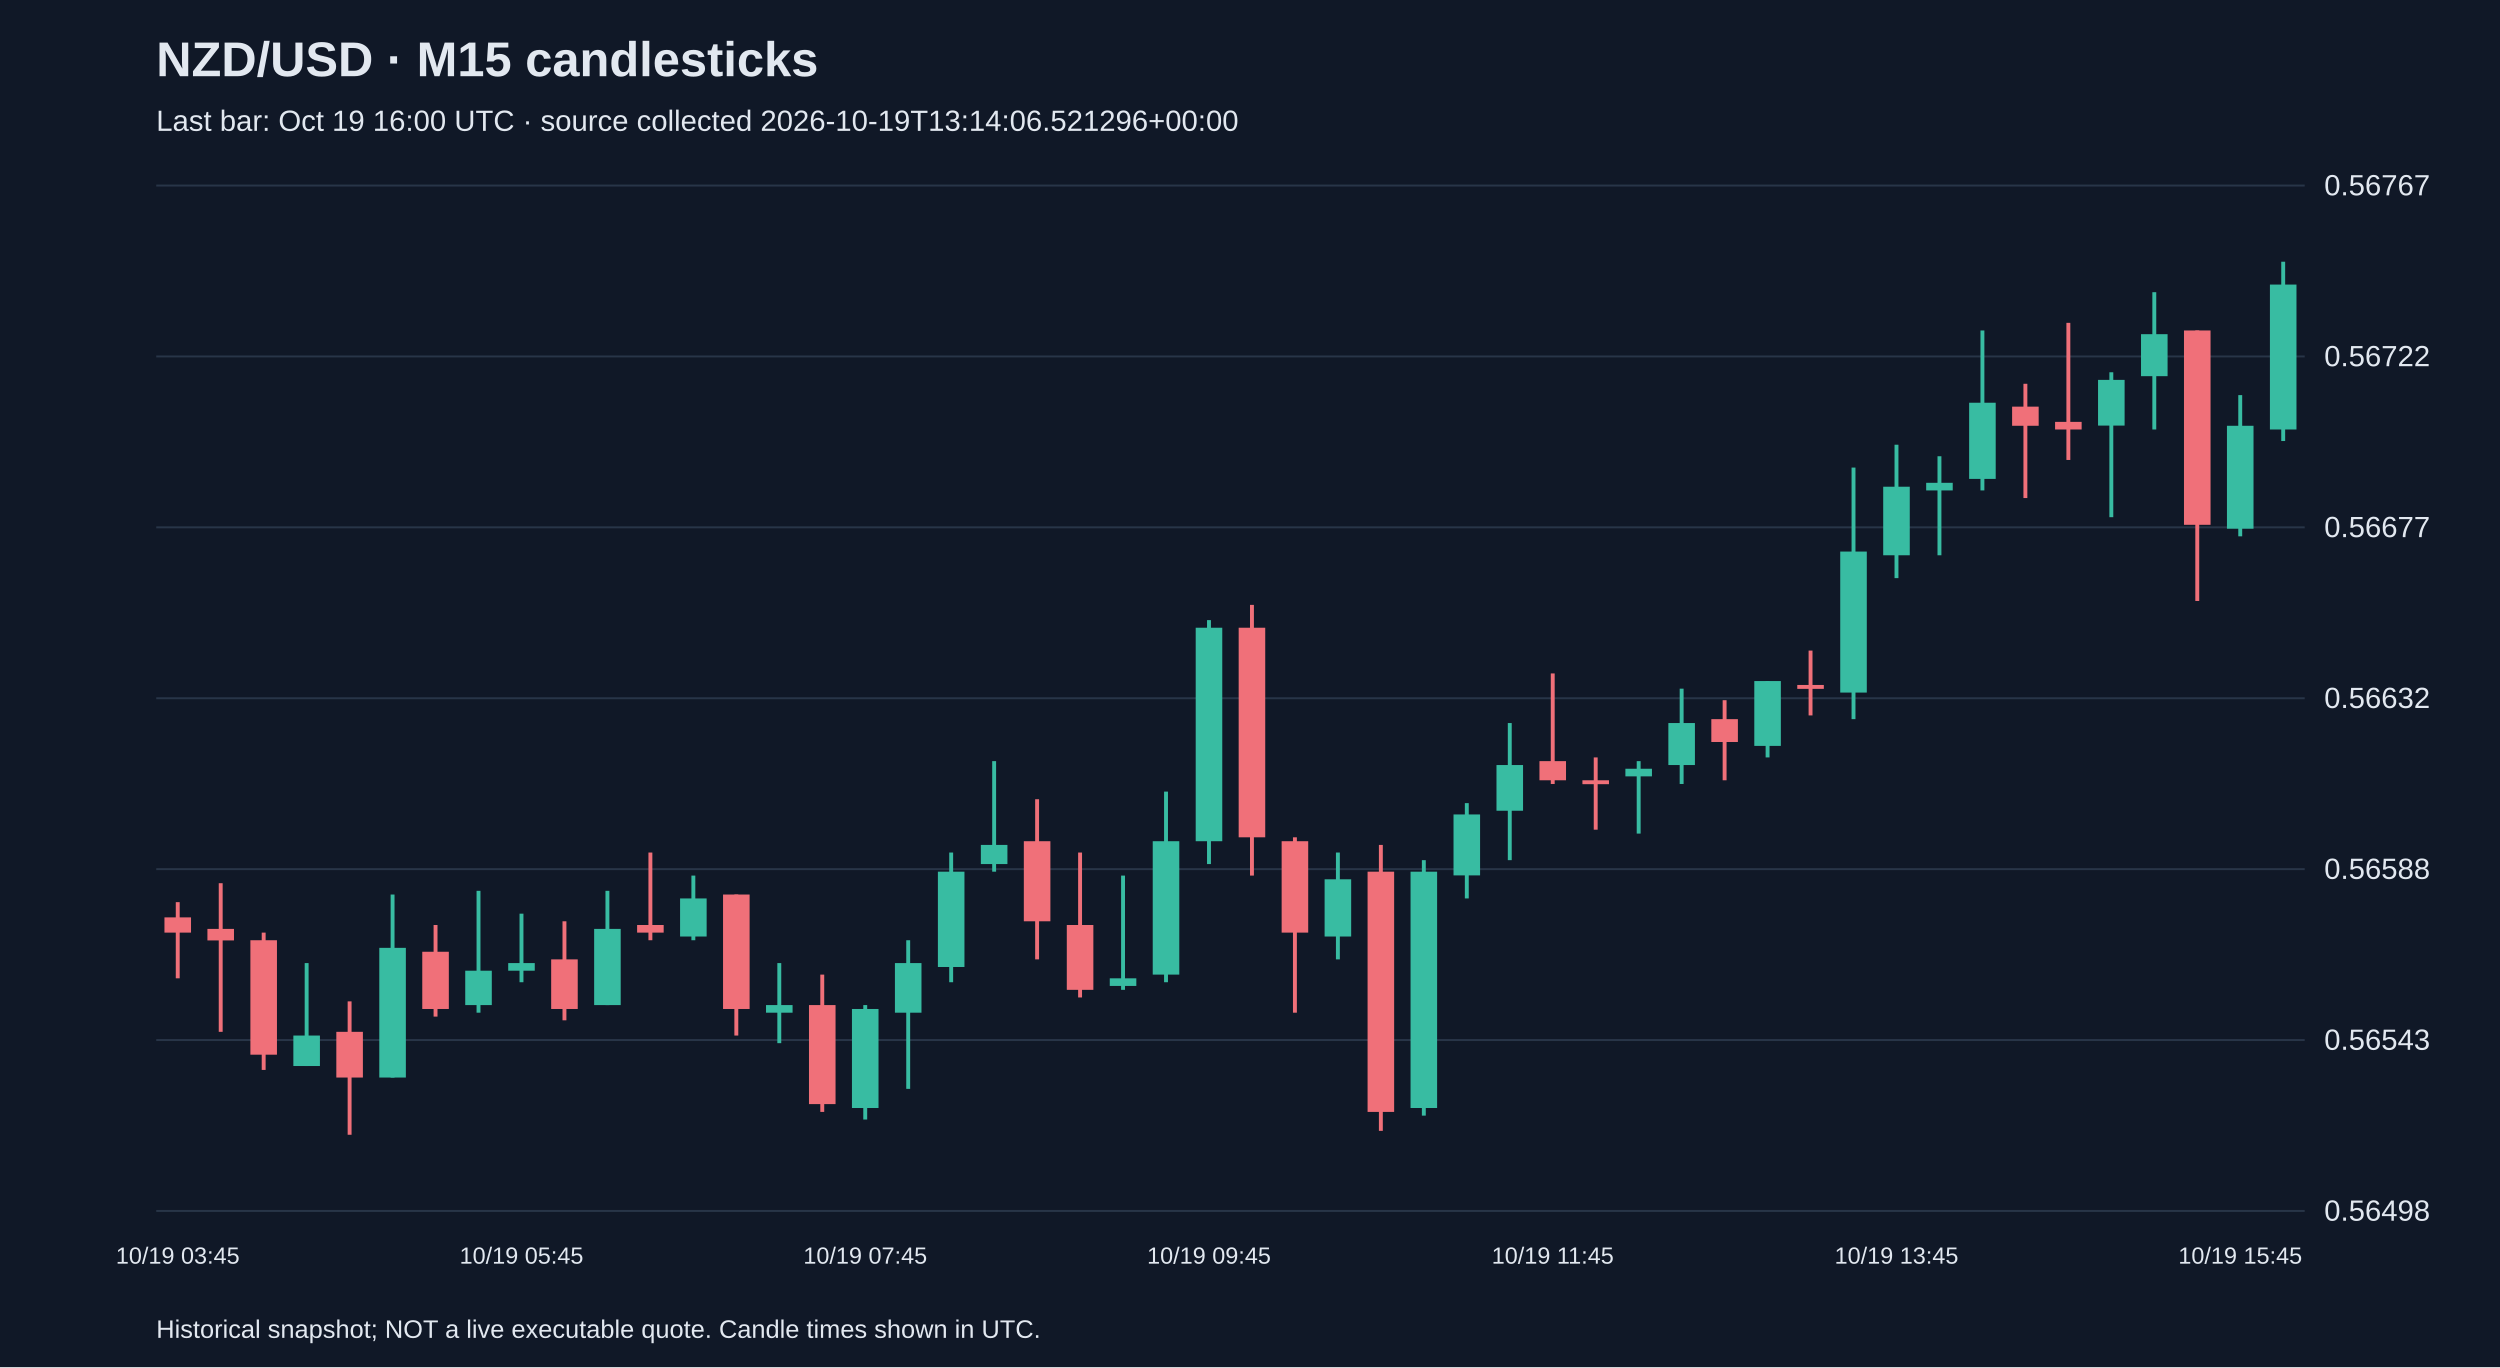
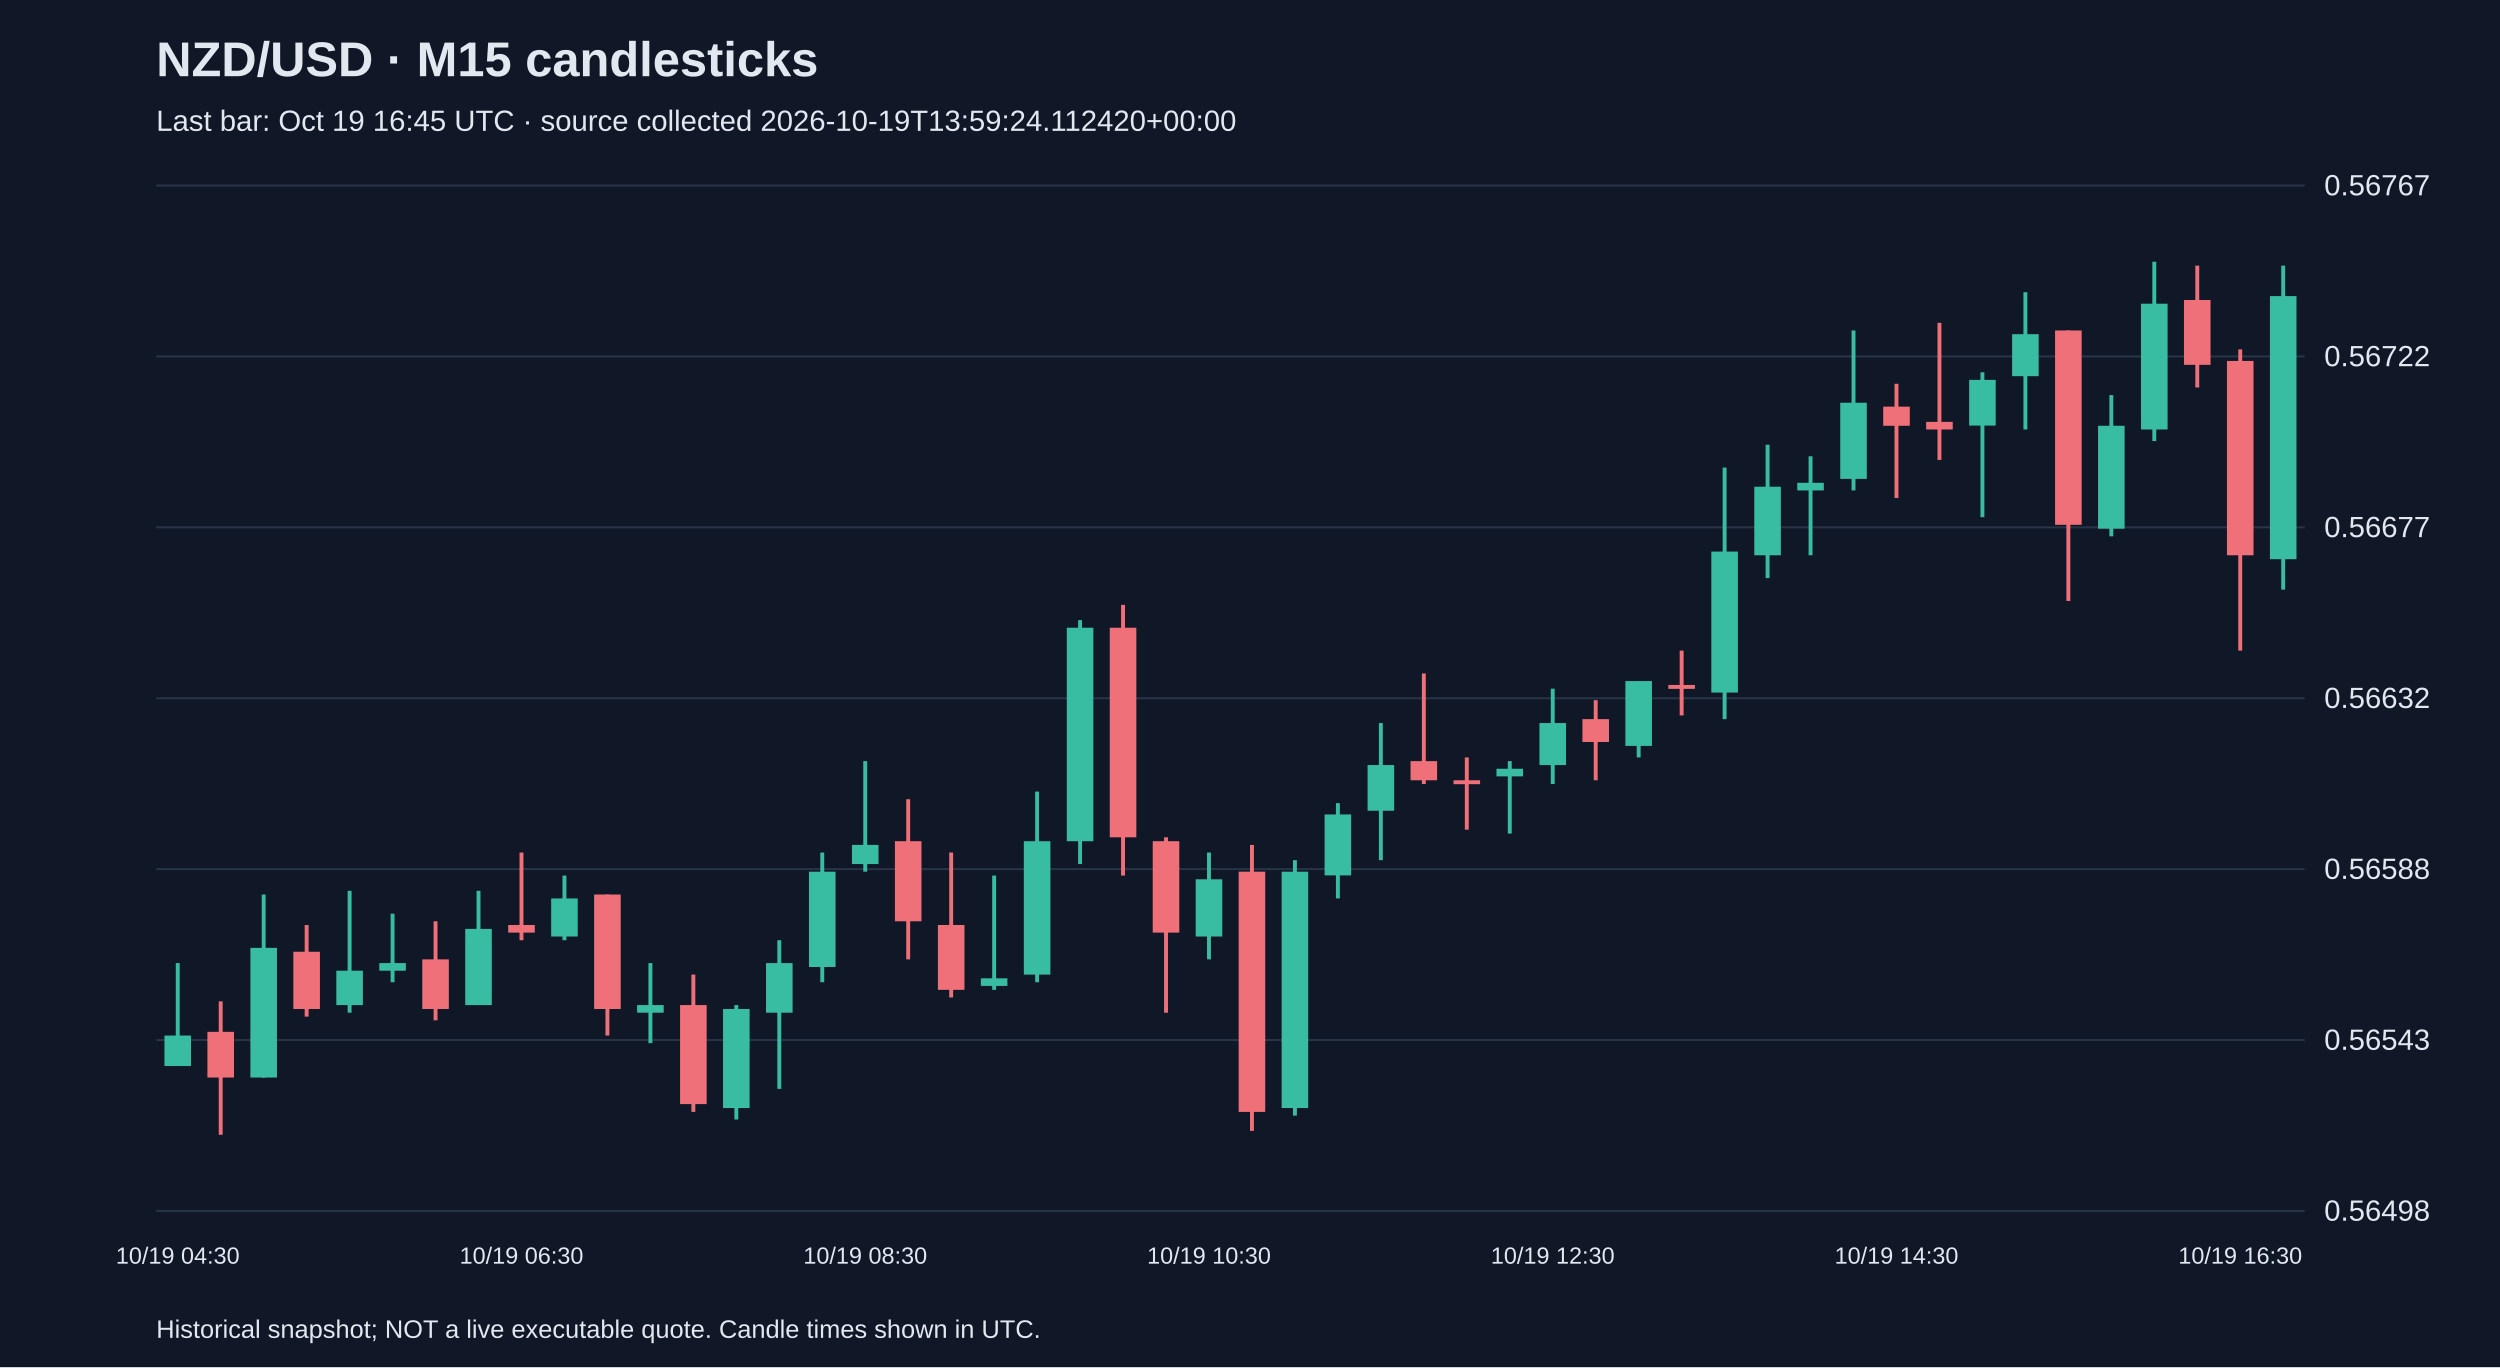
<svg xmlns="http://www.w3.org/2000/svg" viewBox="0 0 1280 700">
  <rect width="100%" height="100%" fill="#101827" />
  <style>text{font-family:Arial,sans-serif;fill:#e2e8f0}</style>
  <text x="80" y="39" font-size="25" font-weight="bold">NZD/USD · M15 candlesticks</text>
-   <text x="80" y="67" font-size="15" fill="#a6b1c5">Last bar: Oct 19 16:00 UTC · source collected 2026-10-19T13:14:06.521296+00:00</text>
+   <text x="80" y="67" font-size="15" fill="#a6b1c5">Last bar: Oct 19 16:45 UTC · source collected 2026-10-19T13:59:24.112420+00:00</text>
  <line x1="80" y1="620.0" x2="1180" y2="620.0" stroke="#283548" />
  <text x="1190" y="625.0" font-size="15">0.56498</text>
  <line x1="80" y1="532.5" x2="1180" y2="532.5" stroke="#283548" />
  <text x="1190" y="537.5" font-size="15">0.56543</text>
  <line x1="80" y1="445.0" x2="1180" y2="445.0" stroke="#283548" />
  <text x="1190" y="450.0" font-size="15">0.56588</text>
  <line x1="80" y1="357.5" x2="1180" y2="357.5" stroke="#283548" />
  <text x="1190" y="362.5" font-size="15">0.56632</text>
  <line x1="80" y1="270.0" x2="1180" y2="270.0" stroke="#283548" />
  <text x="1190" y="275.0" font-size="15">0.56677</text>
  <line x1="80" y1="182.5" x2="1180" y2="182.5" stroke="#283548" />
  <text x="1190" y="187.5" font-size="15">0.56722</text>
  <line x1="80" y1="95.0" x2="1180" y2="95.0" stroke="#283548" />
  <text x="1190" y="100.0" font-size="15">0.56767</text>
-   <line x1="91.0" y1="461.9" x2="91.0" y2="500.9" stroke="#f07079" stroke-width="2" />
-   <rect x="84.2" y="469.7" width="13.6" height="7.8" fill="#f07079" />
-   <text x="91.0" y="647" text-anchor="middle" font-size="12">10/19 03:45</text>
-   <line x1="113.0" y1="452.2" x2="113.0" y2="528.3" stroke="#f07079" stroke-width="2" />
-   <rect x="106.2" y="475.6" width="13.6" height="5.9" fill="#f07079" />
-   <line x1="135.0" y1="477.5" x2="135.0" y2="547.8" stroke="#f07079" stroke-width="2" />
-   <rect x="128.2" y="481.4" width="13.6" height="58.6" fill="#f07079" />
-   <line x1="157.0" y1="493.1" x2="157.0" y2="545.8" stroke="#38bca2" stroke-width="2" />
-   <rect x="150.2" y="530.2" width="13.6" height="15.6" fill="#38bca2" />
-   <line x1="179.0" y1="512.7" x2="179.0" y2="581.0" stroke="#f07079" stroke-width="2" />
-   <rect x="172.2" y="528.3" width="13.6" height="23.4" fill="#f07079" />
-   <line x1="201.0" y1="458.0" x2="201.0" y2="551.7" stroke="#38bca2" stroke-width="2" />
-   <rect x="194.2" y="485.3" width="13.6" height="66.4" fill="#38bca2" />
-   <line x1="223.0" y1="473.6" x2="223.0" y2="520.5" stroke="#f07079" stroke-width="2" />
-   <rect x="216.2" y="487.3" width="13.6" height="29.3" fill="#f07079" />
-   <line x1="245.0" y1="456.1" x2="245.0" y2="518.5" stroke="#38bca2" stroke-width="2" />
-   <rect x="238.2" y="497.0" width="13.6" height="17.6" fill="#38bca2" />
-   <line x1="267.0" y1="467.8" x2="267.0" y2="502.9" stroke="#38bca2" stroke-width="2" />
-   <rect x="260.2" y="493.1" width="13.6" height="3.9" fill="#38bca2" />
-   <text x="267.0" y="647" text-anchor="middle" font-size="12">10/19 05:45</text>
-   <line x1="289.0" y1="471.7" x2="289.0" y2="522.4" stroke="#f07079" stroke-width="2" />
-   <rect x="282.2" y="491.2" width="13.6" height="25.4" fill="#f07079" />
-   <line x1="311.0" y1="456.1" x2="311.0" y2="514.6" stroke="#38bca2" stroke-width="2" />
-   <rect x="304.2" y="475.6" width="13.6" height="39.0" fill="#38bca2" />
-   <line x1="333.0" y1="436.5" x2="333.0" y2="481.4" stroke="#f07079" stroke-width="2" />
-   <rect x="326.2" y="473.6" width="13.6" height="3.9" fill="#f07079" />
-   <line x1="355.0" y1="448.3" x2="355.0" y2="481.4" stroke="#38bca2" stroke-width="2" />
-   <rect x="348.2" y="460.0" width="13.6" height="19.5" fill="#38bca2" />
-   <line x1="377.0" y1="458.0" x2="377.0" y2="530.2" stroke="#f07079" stroke-width="2" />
-   <rect x="370.2" y="458.0" width="13.6" height="58.6" fill="#f07079" />
-   <line x1="399.0" y1="493.1" x2="399.0" y2="534.1" stroke="#38bca2" stroke-width="2" />
-   <rect x="392.2" y="514.6" width="13.6" height="3.9" fill="#38bca2" />
-   <line x1="421.0" y1="499.0" x2="421.0" y2="569.3" stroke="#f07079" stroke-width="2" />
-   <rect x="414.2" y="514.6" width="13.6" height="50.7" fill="#f07079" />
-   <line x1="443.0" y1="514.6" x2="443.0" y2="573.2" stroke="#38bca2" stroke-width="2" />
-   <rect x="436.2" y="516.6" width="13.6" height="50.7" fill="#38bca2" />
-   <text x="443.0" y="647" text-anchor="middle" font-size="12">10/19 07:45</text>
-   <line x1="465.0" y1="481.4" x2="465.0" y2="557.5" stroke="#38bca2" stroke-width="2" />
-   <rect x="458.2" y="493.1" width="13.6" height="25.4" fill="#38bca2" />
-   <line x1="487.0" y1="436.5" x2="487.0" y2="502.9" stroke="#38bca2" stroke-width="2" />
-   <rect x="480.2" y="446.3" width="13.6" height="48.8" fill="#38bca2" />
-   <line x1="509.0" y1="389.7" x2="509.0" y2="446.3" stroke="#38bca2" stroke-width="2" />
-   <rect x="502.2" y="432.6" width="13.6" height="9.8" fill="#38bca2" />
-   <line x1="531.0" y1="409.2" x2="531.0" y2="491.2" stroke="#f07079" stroke-width="2" />
-   <rect x="524.2" y="430.7" width="13.6" height="41.0" fill="#f07079" />
-   <line x1="553.0" y1="436.5" x2="553.0" y2="510.7" stroke="#f07079" stroke-width="2" />
-   <rect x="546.2" y="473.6" width="13.6" height="33.2" fill="#f07079" />
-   <line x1="575.0" y1="448.3" x2="575.0" y2="506.8" stroke="#38bca2" stroke-width="2" />
-   <rect x="568.2" y="500.9" width="13.6" height="3.9" fill="#38bca2" />
-   <line x1="597.0" y1="405.3" x2="597.0" y2="502.9" stroke="#38bca2" stroke-width="2" />
-   <rect x="590.2" y="430.7" width="13.6" height="68.3" fill="#38bca2" />
-   <line x1="619.0" y1="317.5" x2="619.0" y2="442.4" stroke="#38bca2" stroke-width="2" />
-   <rect x="612.2" y="321.4" width="13.6" height="109.3" fill="#38bca2" />
-   <text x="619.0" y="647" text-anchor="middle" font-size="12">10/19 09:45</text>
-   <line x1="641.0" y1="309.7" x2="641.0" y2="448.3" stroke="#f07079" stroke-width="2" />
-   <rect x="634.2" y="321.4" width="13.6" height="107.3" fill="#f07079" />
-   <line x1="663.0" y1="428.7" x2="663.0" y2="518.5" stroke="#f07079" stroke-width="2" />
-   <rect x="656.2" y="430.7" width="13.6" height="46.8" fill="#f07079" />
-   <line x1="685.0" y1="436.5" x2="685.0" y2="491.2" stroke="#38bca2" stroke-width="2" />
-   <rect x="678.2" y="450.2" width="13.6" height="29.3" fill="#38bca2" />
-   <line x1="707.0" y1="432.6" x2="707.0" y2="579.0" stroke="#f07079" stroke-width="2" />
-   <rect x="700.2" y="446.3" width="13.6" height="123.0" fill="#f07079" />
-   <line x1="729.0" y1="440.4" x2="729.0" y2="571.2" stroke="#38bca2" stroke-width="2" />
-   <rect x="722.2" y="446.3" width="13.6" height="121.0" fill="#38bca2" />
-   <line x1="751.0" y1="411.2" x2="751.0" y2="460.0" stroke="#38bca2" stroke-width="2" />
-   <rect x="744.2" y="417.0" width="13.6" height="31.2" fill="#38bca2" />
-   <line x1="773.0" y1="370.2" x2="773.0" y2="440.4" stroke="#38bca2" stroke-width="2" />
-   <rect x="766.2" y="391.7" width="13.6" height="23.4" fill="#38bca2" />
-   <line x1="795.0" y1="344.8" x2="795.0" y2="401.4" stroke="#f07079" stroke-width="2" />
-   <rect x="788.2" y="389.7" width="13.6" height="9.8" fill="#f07079" />
-   <text x="795.0" y="647" text-anchor="middle" font-size="12">10/19 11:45</text>
-   <line x1="817.0" y1="387.8" x2="817.0" y2="424.8" stroke="#f07079" stroke-width="2" />
-   <rect x="810.2" y="399.5" width="13.6" height="2.0" fill="#f07079" />
-   <line x1="839.0" y1="389.7" x2="839.0" y2="426.8" stroke="#38bca2" stroke-width="2" />
-   <rect x="832.2" y="393.6" width="13.6" height="3.9" fill="#38bca2" />
-   <line x1="861.0" y1="352.6" x2="861.0" y2="401.4" stroke="#38bca2" stroke-width="2" />
-   <rect x="854.2" y="370.2" width="13.6" height="21.5" fill="#38bca2" />
-   <line x1="883.0" y1="358.5" x2="883.0" y2="399.5" stroke="#f07079" stroke-width="2" />
-   <rect x="876.2" y="368.2" width="13.6" height="11.7" fill="#f07079" />
-   <line x1="905.0" y1="348.7" x2="905.0" y2="387.8" stroke="#38bca2" stroke-width="2" />
-   <rect x="898.2" y="348.7" width="13.6" height="33.2" fill="#38bca2" />
-   <line x1="927.0" y1="333.1" x2="927.0" y2="366.3" stroke="#f07079" stroke-width="2" />
-   <rect x="920.2" y="350.7" width="13.6" height="2.0" fill="#f07079" />
-   <line x1="949.0" y1="239.4" x2="949.0" y2="368.2" stroke="#38bca2" stroke-width="2" />
-   <rect x="942.2" y="282.4" width="13.6" height="72.2" fill="#38bca2" />
-   <line x1="971.0" y1="227.7" x2="971.0" y2="296.0" stroke="#38bca2" stroke-width="2" />
-   <rect x="964.2" y="249.2" width="13.6" height="35.1" fill="#38bca2" />
-   <text x="971.0" y="647" text-anchor="middle" font-size="12">10/19 13:45</text>
-   <line x1="993.0" y1="233.6" x2="993.0" y2="284.3" stroke="#38bca2" stroke-width="2" />
-   <rect x="986.2" y="247.2" width="13.6" height="3.9" fill="#38bca2" />
-   <line x1="1015.0" y1="169.2" x2="1015.0" y2="251.1" stroke="#38bca2" stroke-width="2" />
-   <rect x="1008.2" y="206.2" width="13.6" height="39.0" fill="#38bca2" />
-   <line x1="1037.0" y1="196.5" x2="1037.0" y2="255.0" stroke="#f07079" stroke-width="2" />
-   <rect x="1030.2" y="208.2" width="13.6" height="9.8" fill="#f07079" />
-   <line x1="1059.0" y1="165.3" x2="1059.0" y2="235.5" stroke="#f07079" stroke-width="2" />
-   <rect x="1052.2" y="216.0" width="13.6" height="3.9" fill="#f07079" />
-   <line x1="1081.0" y1="190.6" x2="1081.0" y2="264.8" stroke="#38bca2" stroke-width="2" />
-   <rect x="1074.2" y="194.5" width="13.6" height="23.4" fill="#38bca2" />
-   <line x1="1103.0" y1="149.6" x2="1103.0" y2="219.9" stroke="#38bca2" stroke-width="2" />
-   <rect x="1096.2" y="171.1" width="13.6" height="21.5" fill="#38bca2" />
-   <line x1="1125.0" y1="169.2" x2="1125.0" y2="307.7" stroke="#f07079" stroke-width="2" />
-   <rect x="1118.2" y="169.2" width="13.6" height="99.5" fill="#f07079" />
-   <line x1="1147.0" y1="202.3" x2="1147.0" y2="274.6" stroke="#38bca2" stroke-width="2" />
-   <rect x="1140.2" y="218.0" width="13.6" height="52.7" fill="#38bca2" />
-   <text x="1147.0" y="647" text-anchor="middle" font-size="12">10/19 15:45</text>
-   <line x1="1169.0" y1="134.0" x2="1169.0" y2="225.8" stroke="#38bca2" stroke-width="2" />
-   <rect x="1162.2" y="145.7" width="13.6" height="74.2" fill="#38bca2" />
+   <line x1="91.0" y1="493.1" x2="91.0" y2="545.8" stroke="#38bca2" stroke-width="2" />
+   <rect x="84.2" y="530.2" width="13.6" height="15.6" fill="#38bca2" />
+   <text x="91.0" y="647" text-anchor="middle" font-size="12">10/19 04:30</text>
+   <line x1="113.0" y1="512.7" x2="113.0" y2="581.0" stroke="#f07079" stroke-width="2" />
+   <rect x="106.2" y="528.3" width="13.6" height="23.4" fill="#f07079" />
+   <line x1="135.0" y1="458.0" x2="135.0" y2="551.7" stroke="#38bca2" stroke-width="2" />
+   <rect x="128.2" y="485.3" width="13.6" height="66.4" fill="#38bca2" />
+   <line x1="157.0" y1="473.6" x2="157.0" y2="520.5" stroke="#f07079" stroke-width="2" />
+   <rect x="150.2" y="487.3" width="13.6" height="29.3" fill="#f07079" />
+   <line x1="179.0" y1="456.1" x2="179.0" y2="518.5" stroke="#38bca2" stroke-width="2" />
+   <rect x="172.2" y="497.0" width="13.6" height="17.6" fill="#38bca2" />
+   <line x1="201.0" y1="467.8" x2="201.0" y2="502.9" stroke="#38bca2" stroke-width="2" />
+   <rect x="194.2" y="493.1" width="13.6" height="3.9" fill="#38bca2" />
+   <line x1="223.0" y1="471.7" x2="223.0" y2="522.4" stroke="#f07079" stroke-width="2" />
+   <rect x="216.2" y="491.2" width="13.6" height="25.4" fill="#f07079" />
+   <line x1="245.0" y1="456.1" x2="245.0" y2="514.6" stroke="#38bca2" stroke-width="2" />
+   <rect x="238.2" y="475.6" width="13.6" height="39.0" fill="#38bca2" />
+   <line x1="267.0" y1="436.5" x2="267.0" y2="481.4" stroke="#f07079" stroke-width="2" />
+   <rect x="260.2" y="473.6" width="13.6" height="3.9" fill="#f07079" />
+   <text x="267.0" y="647" text-anchor="middle" font-size="12">10/19 06:30</text>
+   <line x1="289.0" y1="448.3" x2="289.0" y2="481.4" stroke="#38bca2" stroke-width="2" />
+   <rect x="282.2" y="460.0" width="13.6" height="19.5" fill="#38bca2" />
+   <line x1="311.0" y1="458.0" x2="311.0" y2="530.2" stroke="#f07079" stroke-width="2" />
+   <rect x="304.2" y="458.0" width="13.6" height="58.6" fill="#f07079" />
+   <line x1="333.0" y1="493.1" x2="333.0" y2="534.1" stroke="#38bca2" stroke-width="2" />
+   <rect x="326.2" y="514.6" width="13.6" height="3.9" fill="#38bca2" />
+   <line x1="355.0" y1="499.0" x2="355.0" y2="569.3" stroke="#f07079" stroke-width="2" />
+   <rect x="348.2" y="514.6" width="13.6" height="50.7" fill="#f07079" />
+   <line x1="377.0" y1="514.6" x2="377.0" y2="573.2" stroke="#38bca2" stroke-width="2" />
+   <rect x="370.2" y="516.6" width="13.6" height="50.7" fill="#38bca2" />
+   <line x1="399.0" y1="481.4" x2="399.0" y2="557.5" stroke="#38bca2" stroke-width="2" />
+   <rect x="392.2" y="493.1" width="13.6" height="25.4" fill="#38bca2" />
+   <line x1="421.0" y1="436.5" x2="421.0" y2="502.9" stroke="#38bca2" stroke-width="2" />
+   <rect x="414.2" y="446.3" width="13.6" height="48.8" fill="#38bca2" />
+   <line x1="443.0" y1="389.7" x2="443.0" y2="446.3" stroke="#38bca2" stroke-width="2" />
+   <rect x="436.2" y="432.6" width="13.6" height="9.8" fill="#38bca2" />
+   <text x="443.0" y="647" text-anchor="middle" font-size="12">10/19 08:30</text>
+   <line x1="465.0" y1="409.2" x2="465.0" y2="491.2" stroke="#f07079" stroke-width="2" />
+   <rect x="458.2" y="430.7" width="13.6" height="41.0" fill="#f07079" />
+   <line x1="487.0" y1="436.5" x2="487.0" y2="510.7" stroke="#f07079" stroke-width="2" />
+   <rect x="480.2" y="473.6" width="13.6" height="33.2" fill="#f07079" />
+   <line x1="509.0" y1="448.3" x2="509.0" y2="506.8" stroke="#38bca2" stroke-width="2" />
+   <rect x="502.2" y="500.9" width="13.6" height="3.9" fill="#38bca2" />
+   <line x1="531.0" y1="405.3" x2="531.0" y2="502.9" stroke="#38bca2" stroke-width="2" />
+   <rect x="524.2" y="430.7" width="13.6" height="68.3" fill="#38bca2" />
+   <line x1="553.0" y1="317.5" x2="553.0" y2="442.4" stroke="#38bca2" stroke-width="2" />
+   <rect x="546.2" y="321.4" width="13.6" height="109.3" fill="#38bca2" />
+   <line x1="575.0" y1="309.7" x2="575.0" y2="448.3" stroke="#f07079" stroke-width="2" />
+   <rect x="568.2" y="321.4" width="13.6" height="107.3" fill="#f07079" />
+   <line x1="597.0" y1="428.7" x2="597.0" y2="518.5" stroke="#f07079" stroke-width="2" />
+   <rect x="590.2" y="430.7" width="13.6" height="46.8" fill="#f07079" />
+   <line x1="619.0" y1="436.5" x2="619.0" y2="491.2" stroke="#38bca2" stroke-width="2" />
+   <rect x="612.2" y="450.2" width="13.6" height="29.3" fill="#38bca2" />
+   <text x="619.0" y="647" text-anchor="middle" font-size="12">10/19 10:30</text>
+   <line x1="641.0" y1="432.6" x2="641.0" y2="579.0" stroke="#f07079" stroke-width="2" />
+   <rect x="634.2" y="446.3" width="13.6" height="123.0" fill="#f07079" />
+   <line x1="663.0" y1="440.4" x2="663.0" y2="571.2" stroke="#38bca2" stroke-width="2" />
+   <rect x="656.2" y="446.3" width="13.6" height="121.0" fill="#38bca2" />
+   <line x1="685.0" y1="411.2" x2="685.0" y2="460.0" stroke="#38bca2" stroke-width="2" />
+   <rect x="678.2" y="417.0" width="13.6" height="31.2" fill="#38bca2" />
+   <line x1="707.0" y1="370.2" x2="707.0" y2="440.4" stroke="#38bca2" stroke-width="2" />
+   <rect x="700.2" y="391.7" width="13.6" height="23.4" fill="#38bca2" />
+   <line x1="729.0" y1="344.8" x2="729.0" y2="401.4" stroke="#f07079" stroke-width="2" />
+   <rect x="722.2" y="389.7" width="13.6" height="9.8" fill="#f07079" />
+   <line x1="751.0" y1="387.8" x2="751.0" y2="424.8" stroke="#f07079" stroke-width="2" />
+   <rect x="744.2" y="399.5" width="13.6" height="2.0" fill="#f07079" />
+   <line x1="773.0" y1="389.7" x2="773.0" y2="426.8" stroke="#38bca2" stroke-width="2" />
+   <rect x="766.2" y="393.6" width="13.6" height="3.9" fill="#38bca2" />
+   <line x1="795.0" y1="352.6" x2="795.0" y2="401.4" stroke="#38bca2" stroke-width="2" />
+   <rect x="788.2" y="370.2" width="13.6" height="21.5" fill="#38bca2" />
+   <text x="795.0" y="647" text-anchor="middle" font-size="12">10/19 12:30</text>
+   <line x1="817.0" y1="358.5" x2="817.0" y2="399.5" stroke="#f07079" stroke-width="2" />
+   <rect x="810.2" y="368.2" width="13.6" height="11.7" fill="#f07079" />
+   <line x1="839.0" y1="348.7" x2="839.0" y2="387.8" stroke="#38bca2" stroke-width="2" />
+   <rect x="832.2" y="348.7" width="13.6" height="33.2" fill="#38bca2" />
+   <line x1="861.0" y1="333.1" x2="861.0" y2="366.3" stroke="#f07079" stroke-width="2" />
+   <rect x="854.2" y="350.7" width="13.6" height="2.0" fill="#f07079" />
+   <line x1="883.0" y1="239.4" x2="883.0" y2="368.2" stroke="#38bca2" stroke-width="2" />
+   <rect x="876.2" y="282.4" width="13.6" height="72.2" fill="#38bca2" />
+   <line x1="905.0" y1="227.7" x2="905.0" y2="296.0" stroke="#38bca2" stroke-width="2" />
+   <rect x="898.2" y="249.2" width="13.6" height="35.1" fill="#38bca2" />
+   <line x1="927.0" y1="233.6" x2="927.0" y2="284.3" stroke="#38bca2" stroke-width="2" />
+   <rect x="920.2" y="247.2" width="13.6" height="3.9" fill="#38bca2" />
+   <line x1="949.0" y1="169.2" x2="949.0" y2="251.1" stroke="#38bca2" stroke-width="2" />
+   <rect x="942.2" y="206.2" width="13.6" height="39.0" fill="#38bca2" />
+   <line x1="971.0" y1="196.5" x2="971.0" y2="255.0" stroke="#f07079" stroke-width="2" />
+   <rect x="964.2" y="208.2" width="13.6" height="9.8" fill="#f07079" />
+   <text x="971.0" y="647" text-anchor="middle" font-size="12">10/19 14:30</text>
+   <line x1="993.0" y1="165.3" x2="993.0" y2="235.5" stroke="#f07079" stroke-width="2" />
+   <rect x="986.2" y="216.0" width="13.6" height="3.9" fill="#f07079" />
+   <line x1="1015.0" y1="190.6" x2="1015.0" y2="264.8" stroke="#38bca2" stroke-width="2" />
+   <rect x="1008.2" y="194.5" width="13.6" height="23.4" fill="#38bca2" />
+   <line x1="1037.0" y1="149.6" x2="1037.0" y2="219.9" stroke="#38bca2" stroke-width="2" />
+   <rect x="1030.2" y="171.1" width="13.6" height="21.5" fill="#38bca2" />
+   <line x1="1059.0" y1="169.2" x2="1059.0" y2="307.7" stroke="#f07079" stroke-width="2" />
+   <rect x="1052.2" y="169.2" width="13.6" height="99.5" fill="#f07079" />
+   <line x1="1081.0" y1="202.3" x2="1081.0" y2="274.6" stroke="#38bca2" stroke-width="2" />
+   <rect x="1074.2" y="218.0" width="13.6" height="52.7" fill="#38bca2" />
+   <line x1="1103.0" y1="134.0" x2="1103.0" y2="225.8" stroke="#38bca2" stroke-width="2" />
+   <rect x="1096.2" y="155.5" width="13.6" height="64.4" fill="#38bca2" />
+   <line x1="1125.0" y1="136.0" x2="1125.0" y2="198.4" stroke="#f07079" stroke-width="2" />
+   <rect x="1118.2" y="153.6" width="13.6" height="33.2" fill="#f07079" />
+   <line x1="1147.0" y1="178.9" x2="1147.0" y2="333.1" stroke="#f07079" stroke-width="2" />
+   <rect x="1140.2" y="184.8" width="13.6" height="99.5" fill="#f07079" />
+   <text x="1147.0" y="647" text-anchor="middle" font-size="12">10/19 16:30</text>
+   <line x1="1169.0" y1="136.0" x2="1169.0" y2="301.9" stroke="#38bca2" stroke-width="2" />
+   <rect x="1162.2" y="151.6" width="13.6" height="134.7" fill="#38bca2" />
  <text x="80" y="685" font-size="13">Historical snapshot; NOT a live executable quote. Candle times shown in UTC.</text>
</svg>
